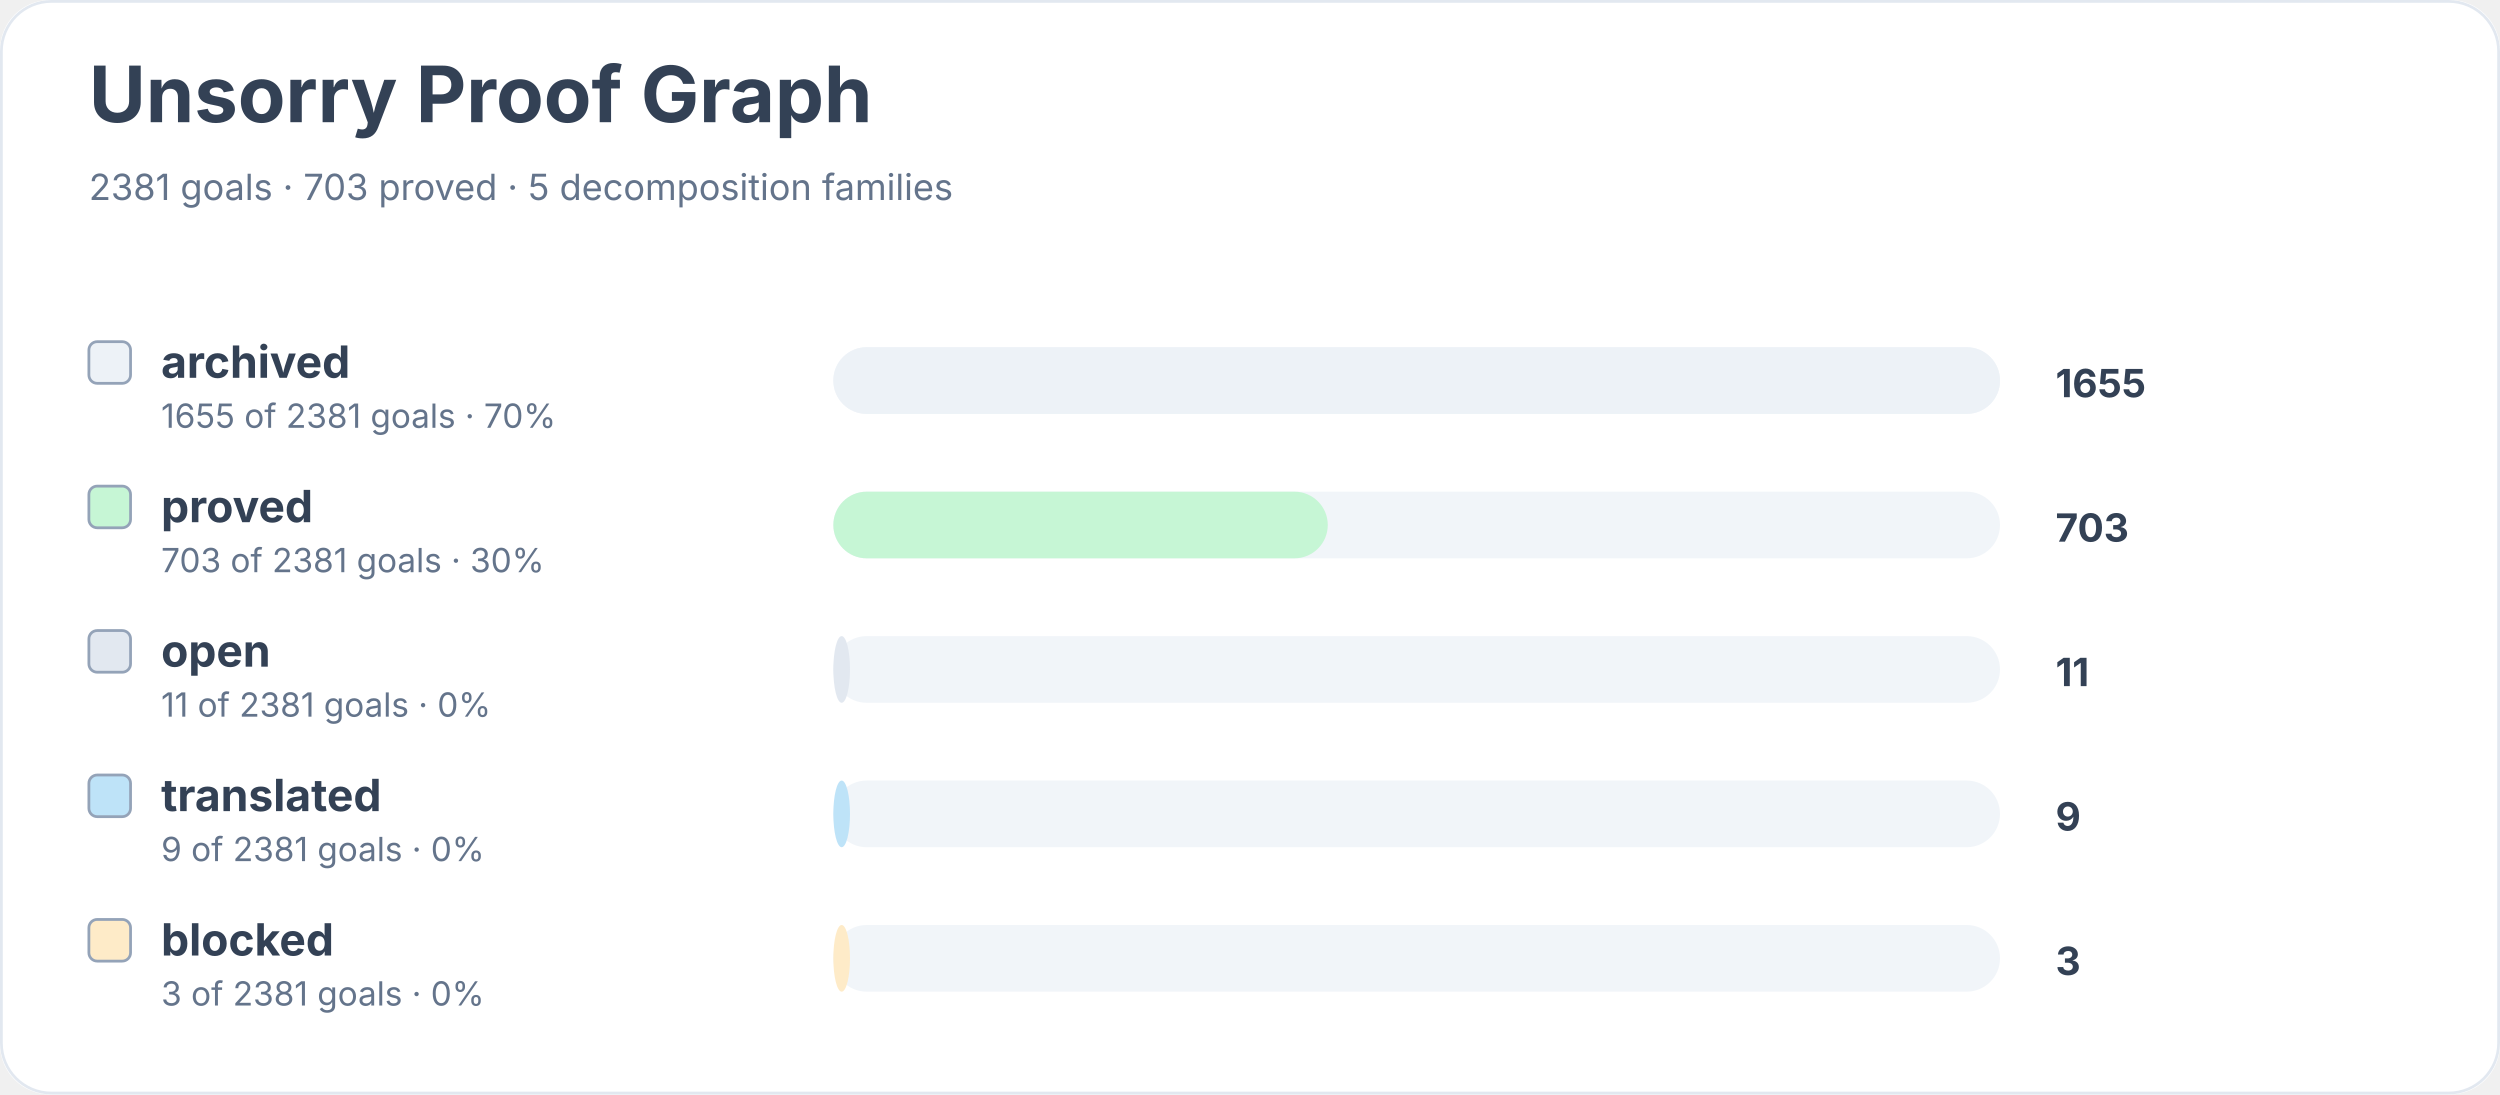
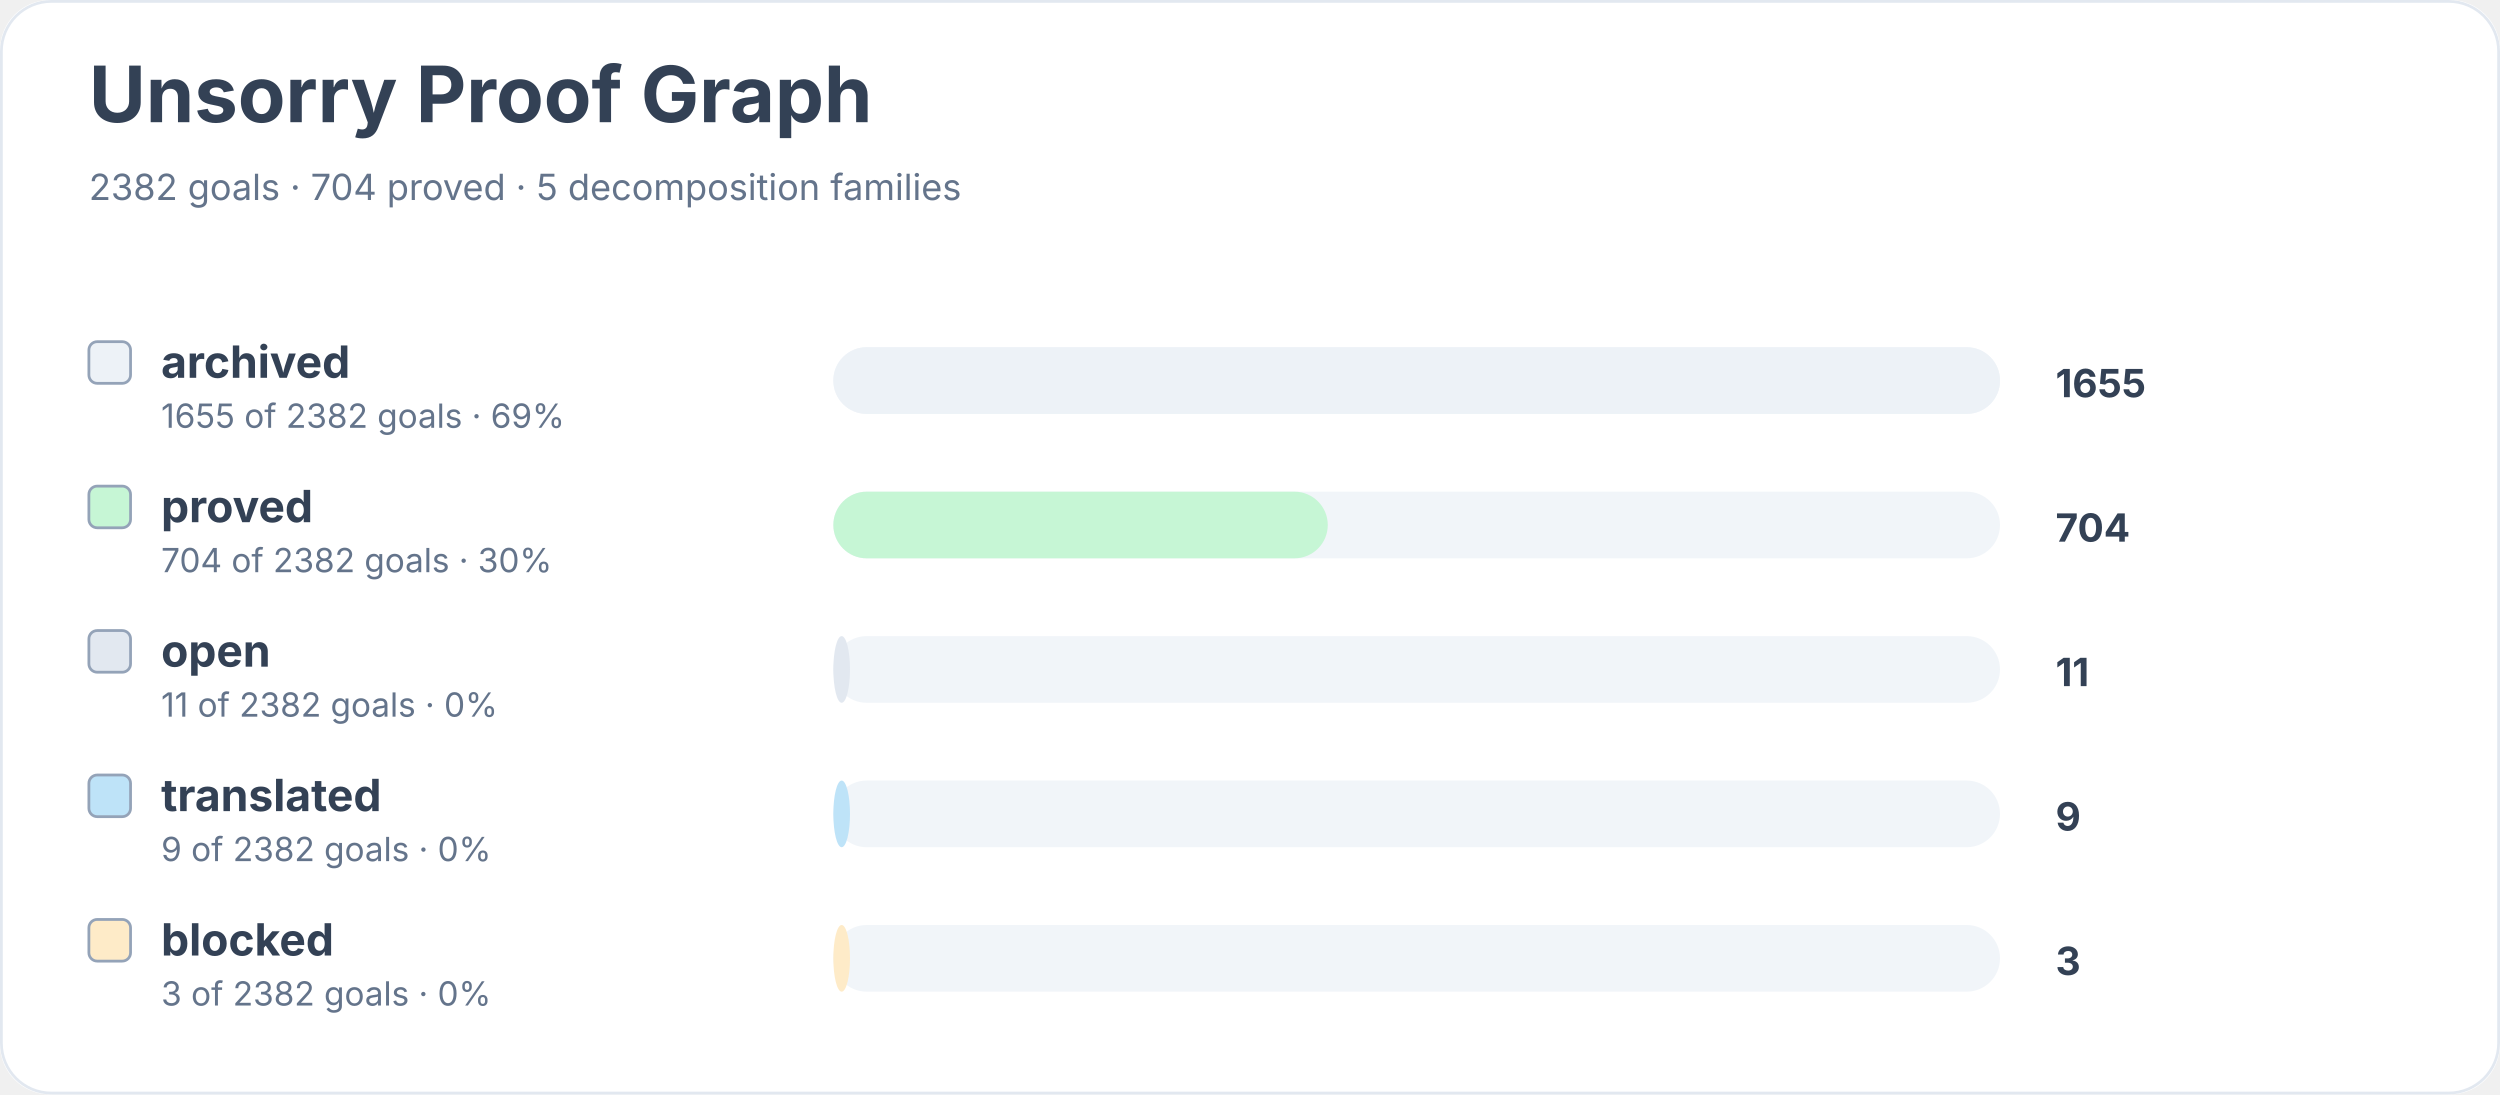
<svg xmlns="http://www.w3.org/2000/svg" width="900" height="394" viewBox="0 0 900 394" role="img" aria-labelledby="title desc">
  <rect width="900" height="100%" rx="18" fill="#ffffff" />
  <rect x="0.5" y="0.5" width="899" height="393" rx="18" fill="none" stroke="#e2e8f0" />
  <text x="32" y="44" font-family="Inter, system-ui, sans-serif" font-size="28" font-weight="700" fill="#334155">Unsorry Proof Graph</text>
-   <text x="32" y="72" font-family="Inter, system-ui, sans-serif" font-size="13" fill="#64748b">2381 goals · 703 proved · 5 decomposition families</text>
+   <text x="32" y="72" font-family="Inter, system-ui, sans-serif" font-size="13" fill="#64748b">2382 goals · 704 proved · 5 decomposition families</text>
  <rect x="32" y="123" width="15" height="15" rx="3" fill="#edf2f7" stroke="#94a3b8" />
  <text x="58" y="136" font-family="Inter, system-ui, sans-serif" font-size="16" font-weight="650" fill="#334155">archived</text>
-   <text x="58" y="154" font-family="Inter, system-ui, sans-serif" font-size="12" fill="#64748b">1655 of 2381 goals · 70%</text>
+   <text x="58" y="154" font-family="Inter, system-ui, sans-serif" font-size="12" fill="#64748b">1655 of 2382 goals · 69%</text>
  <rect x="300" y="125" width="420" height="24" rx="12" fill="#f1f5f9" />
  <rect x="300" y="125" width="420" height="24" rx="12" fill="#edf2f7" />
  <text x="740" y="143" font-family="Inter, system-ui, sans-serif" font-size="14" font-weight="700" fill="#334155">1655</text>
  <rect x="32" y="175" width="15" height="15" rx="3" fill="#c6f6d5" stroke="#94a3b8" />
  <text x="58" y="188" font-family="Inter, system-ui, sans-serif" font-size="16" font-weight="650" fill="#334155">proved</text>
-   <text x="58" y="206" font-family="Inter, system-ui, sans-serif" font-size="12" fill="#64748b">703 of 2381 goals · 30%</text>
+   <text x="58" y="206" font-family="Inter, system-ui, sans-serif" font-size="12" fill="#64748b">704 of 2382 goals · 30%</text>
  <rect x="300" y="177" width="420" height="24" rx="12" fill="#f1f5f9" />
  <rect x="300" y="177" width="178" height="24" rx="12" fill="#c6f6d5" />
-   <text x="740" y="195" font-family="Inter, system-ui, sans-serif" font-size="14" font-weight="700" fill="#334155">703</text>
+   <text x="740" y="195" font-family="Inter, system-ui, sans-serif" font-size="14" font-weight="700" fill="#334155">704</text>
  <rect x="32" y="227" width="15" height="15" rx="3" fill="#e2e8f0" stroke="#94a3b8" />
  <text x="58" y="240" font-family="Inter, system-ui, sans-serif" font-size="16" font-weight="650" fill="#334155">open</text>
-   <text x="58" y="258" font-family="Inter, system-ui, sans-serif" font-size="12" fill="#64748b">11 of 2381 goals · 0%</text>
+   <text x="58" y="258" font-family="Inter, system-ui, sans-serif" font-size="12" fill="#64748b">11 of 2382 goals · 0%</text>
  <rect x="300" y="229" width="420" height="24" rx="12" fill="#f1f5f9" />
  <rect x="300" y="229" width="6" height="24" rx="12" fill="#e2e8f0" />
  <text x="740" y="247" font-family="Inter, system-ui, sans-serif" font-size="14" font-weight="700" fill="#334155">11</text>
  <rect x="32" y="279" width="15" height="15" rx="3" fill="#bee3f8" stroke="#94a3b8" />
  <text x="58" y="292" font-family="Inter, system-ui, sans-serif" font-size="16" font-weight="650" fill="#334155">translated</text>
-   <text x="58" y="310" font-family="Inter, system-ui, sans-serif" font-size="12" fill="#64748b">9 of 2381 goals · 0%</text>
+   <text x="58" y="310" font-family="Inter, system-ui, sans-serif" font-size="12" fill="#64748b">9 of 2382 goals · 0%</text>
  <rect x="300" y="281" width="420" height="24" rx="12" fill="#f1f5f9" />
  <rect x="300" y="281" width="6" height="24" rx="12" fill="#bee3f8" />
  <text x="740" y="299" font-family="Inter, system-ui, sans-serif" font-size="14" font-weight="700" fill="#334155">9</text>
  <rect x="32" y="331" width="15" height="15" rx="3" fill="#feebc8" stroke="#94a3b8" />
  <text x="58" y="344" font-family="Inter, system-ui, sans-serif" font-size="16" font-weight="650" fill="#334155">blocked</text>
-   <text x="58" y="362" font-family="Inter, system-ui, sans-serif" font-size="12" fill="#64748b">3 of 2381 goals · 0%</text>
+   <text x="58" y="362" font-family="Inter, system-ui, sans-serif" font-size="12" fill="#64748b">3 of 2382 goals · 0%</text>
  <rect x="300" y="333" width="420" height="24" rx="12" fill="#f1f5f9" />
  <rect x="300" y="333" width="6" height="24" rx="12" fill="#feebc8" />
  <text x="740" y="351" font-family="Inter, system-ui, sans-serif" font-size="14" font-weight="700" fill="#334155">3</text>
</svg>
